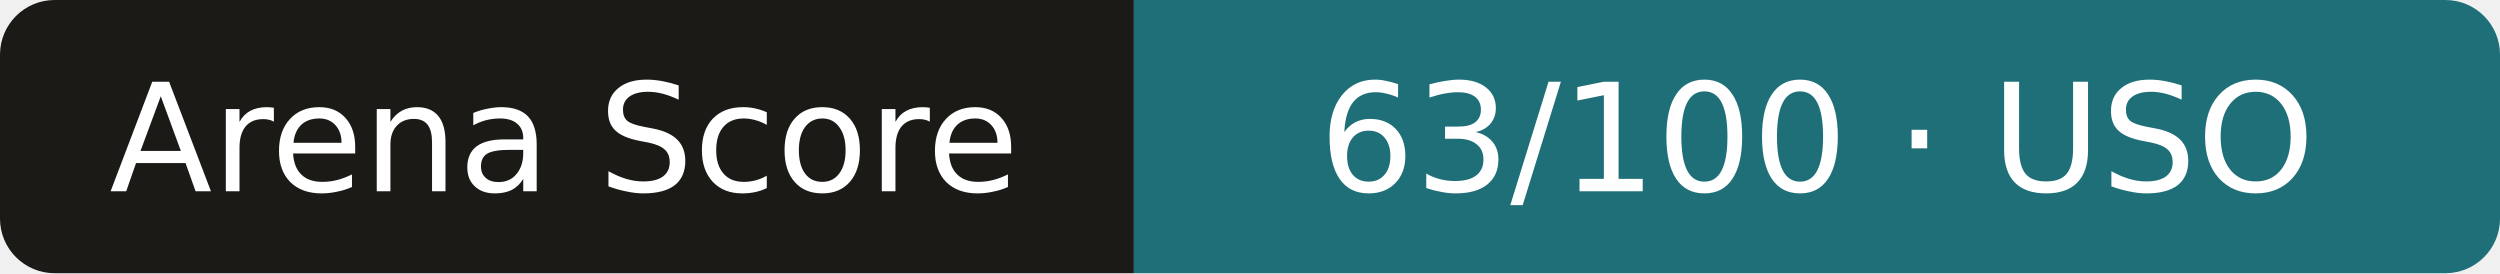
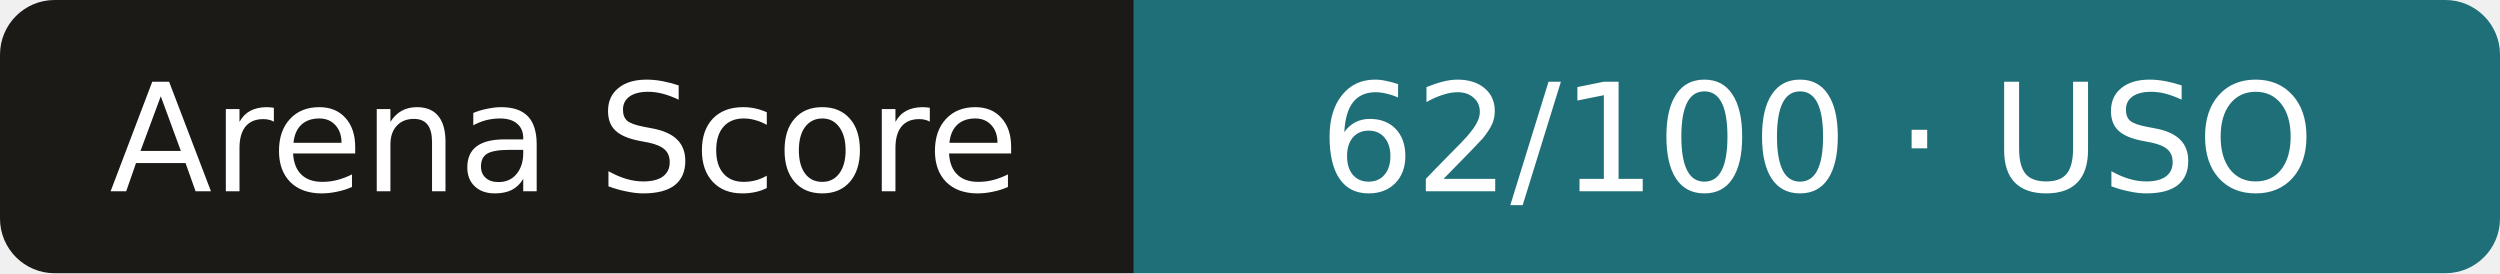
- <svg xmlns="http://www.w3.org/2000/svg" width="183" height="20" role="img" aria-label="Arena Score: 63/100 · USO">
+ <svg xmlns="http://www.w3.org/2000/svg" width="183" height="20" role="img" aria-label="Arena Score: 62/100 · USO">
  <clipPath id="r">
    <rect width="183" height="20" rx="4" />
  </clipPath>
  <g clip-path="url(#r)">
    <rect width="83" height="20" fill="#1b1a17" />
    <rect x="83" width="101" height="20" fill="#1f6f78" />
  </g>
  <g fill="#fff" text-anchor="middle" font-family="Verdana,DejaVu Sans,sans-serif" font-size="11">
    <text x="41.3" y="14">Arena Score</text>
-     <text x="133.0" y="14">63/100 · USO</text>
+     <text x="133.0" y="14">62/100 · USO</text>
  </g>
</svg>
